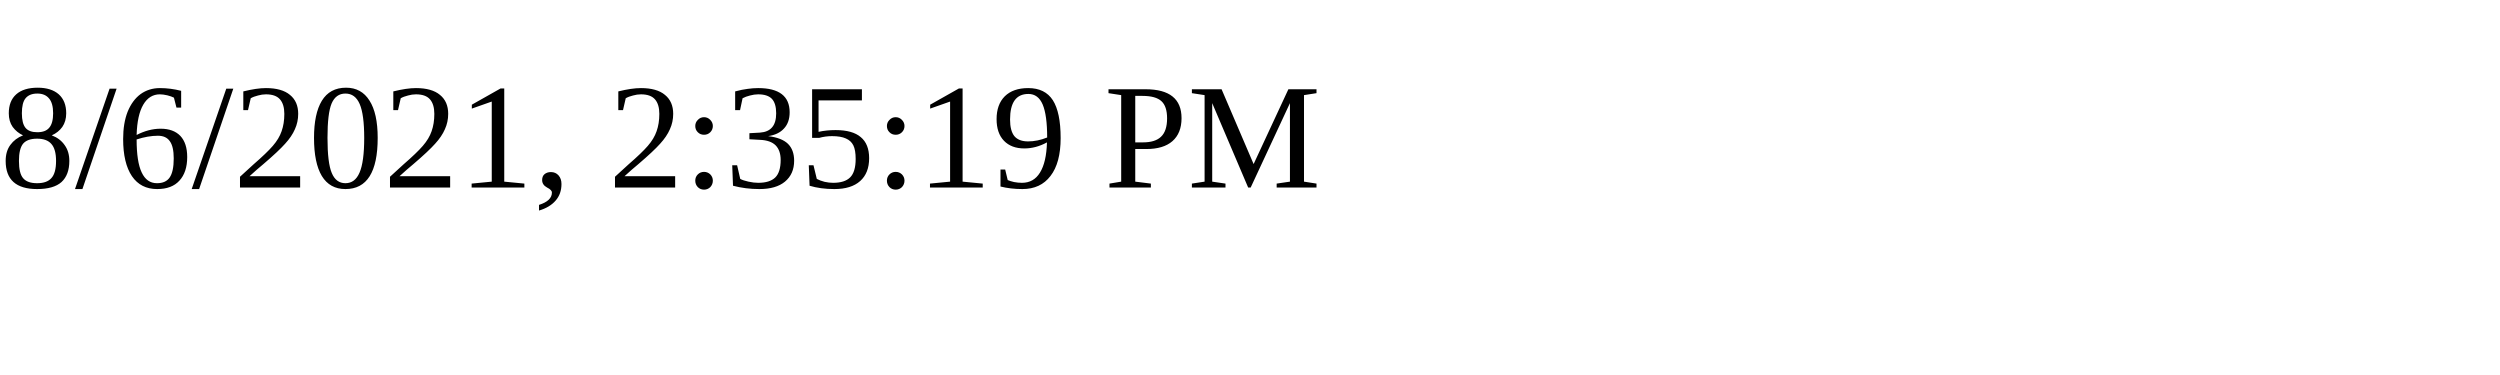
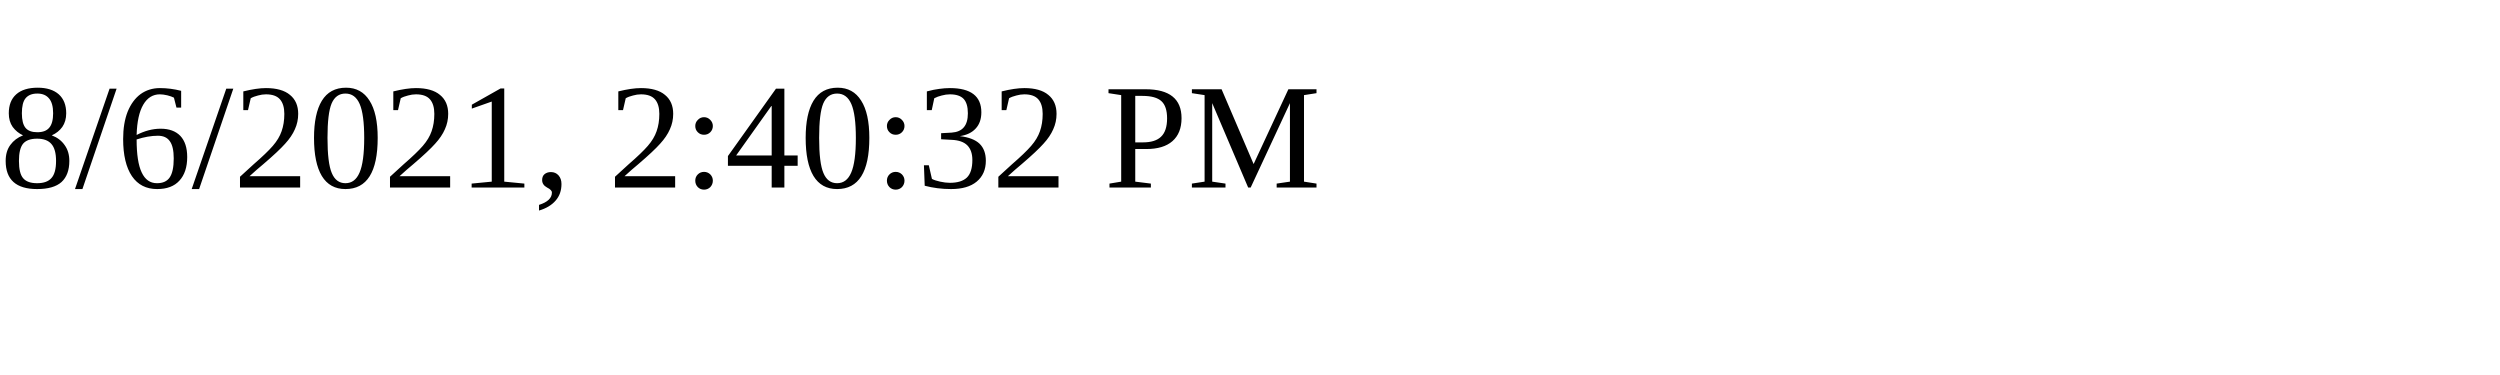
<svg xmlns="http://www.w3.org/2000/svg" height="30" width="200">
-   <text x="0" y="15">8/6/2021, 2:35:19 PM</text>
+   <text x="0" y="15">8/6/2021, 2:40:32 PM</text>
</svg>
